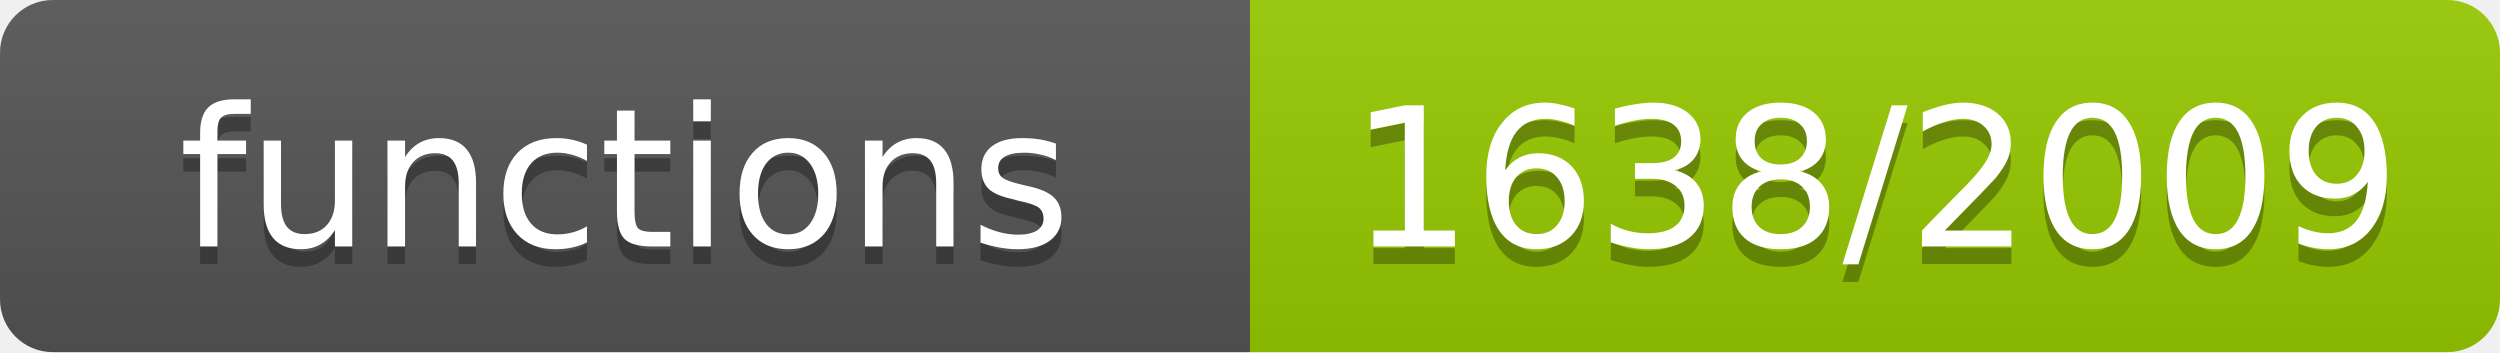
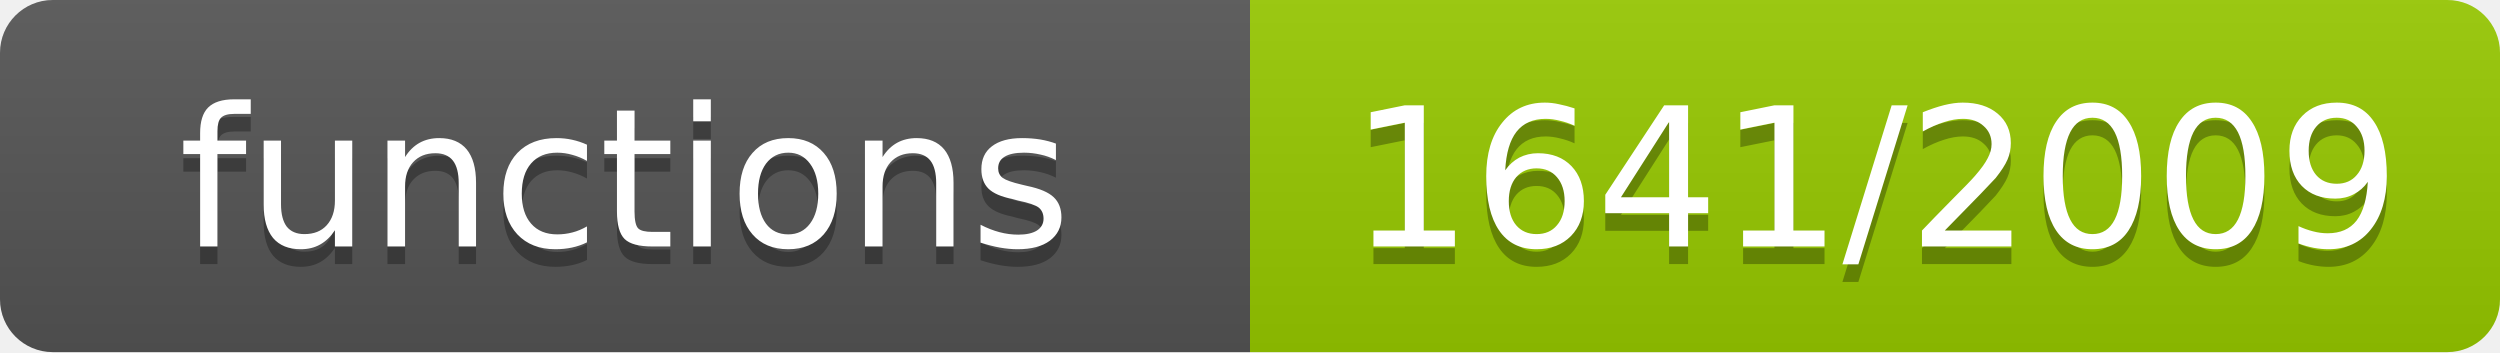
- <svg xmlns="http://www.w3.org/2000/svg" width="142" height="20" role="img" aria-label="functions: 1638/2009">
+ <svg xmlns="http://www.w3.org/2000/svg" width="142" height="20" role="img" aria-label="functions: 1641/2009">
  <linearGradient id="s" x2="0" y2="100%">
    <stop offset="0" stop-color="#bbb" stop-opacity=".1" />
    <stop offset="1" stop-opacity=".1" />
  </linearGradient>
  <clipPath id="r">
    <rect width="142" height="20" rx="3" fill="#fff" />
  </clipPath>
  <g clip-path="url(#r)">
    <rect width="71" height="20" fill="#555" />
    <rect x="71" width="71" height="20" fill="#97ca00" />
    <rect width="142" height="20" fill="url(#s)" />
  </g>
  <g fill="#fff" text-anchor="middle" font-family="Verdana,Geneva,DejaVu Sans,sans-serif" font-size="11">
    <text x="35.5" y="15" fill="#010101" fill-opacity=".3">functions</text>
    <text x="35.5" y="14">functions</text>
-     <text x="106.5" y="15" fill="#010101" fill-opacity=".3">1638/2009</text>
-     <text x="106.5" y="14">1638/2009</text>
+     <text x="106.5" y="15" fill="#010101" fill-opacity=".3">1641/2009</text>
+     <text x="106.5" y="14">1641/2009</text>
  </g>
</svg>
